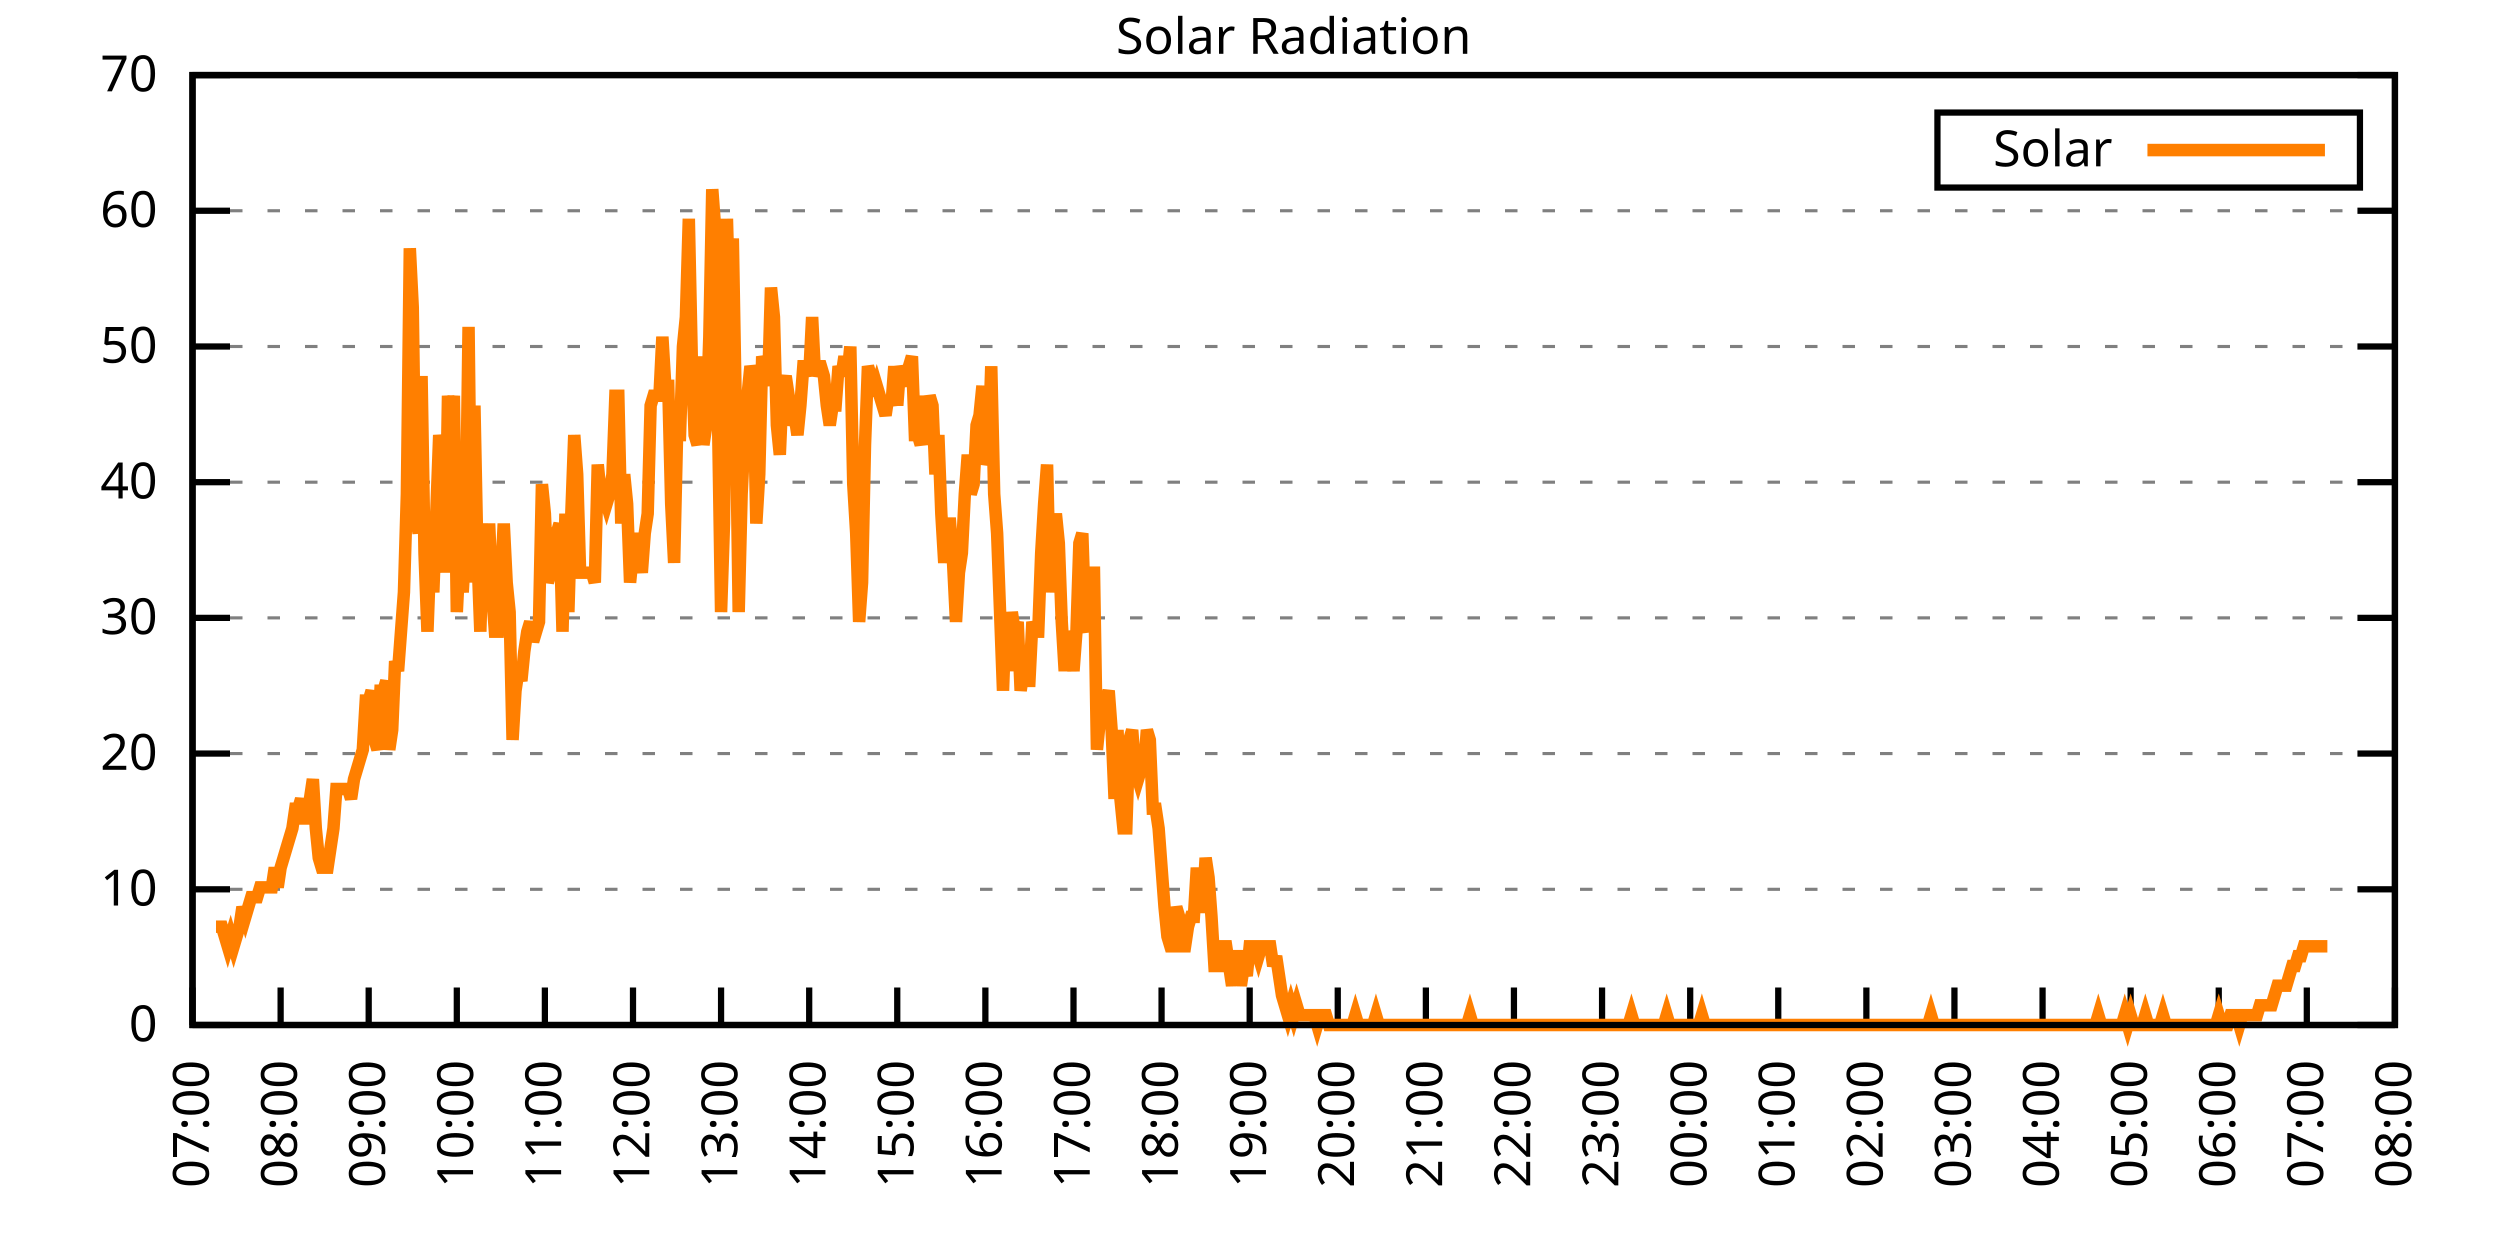
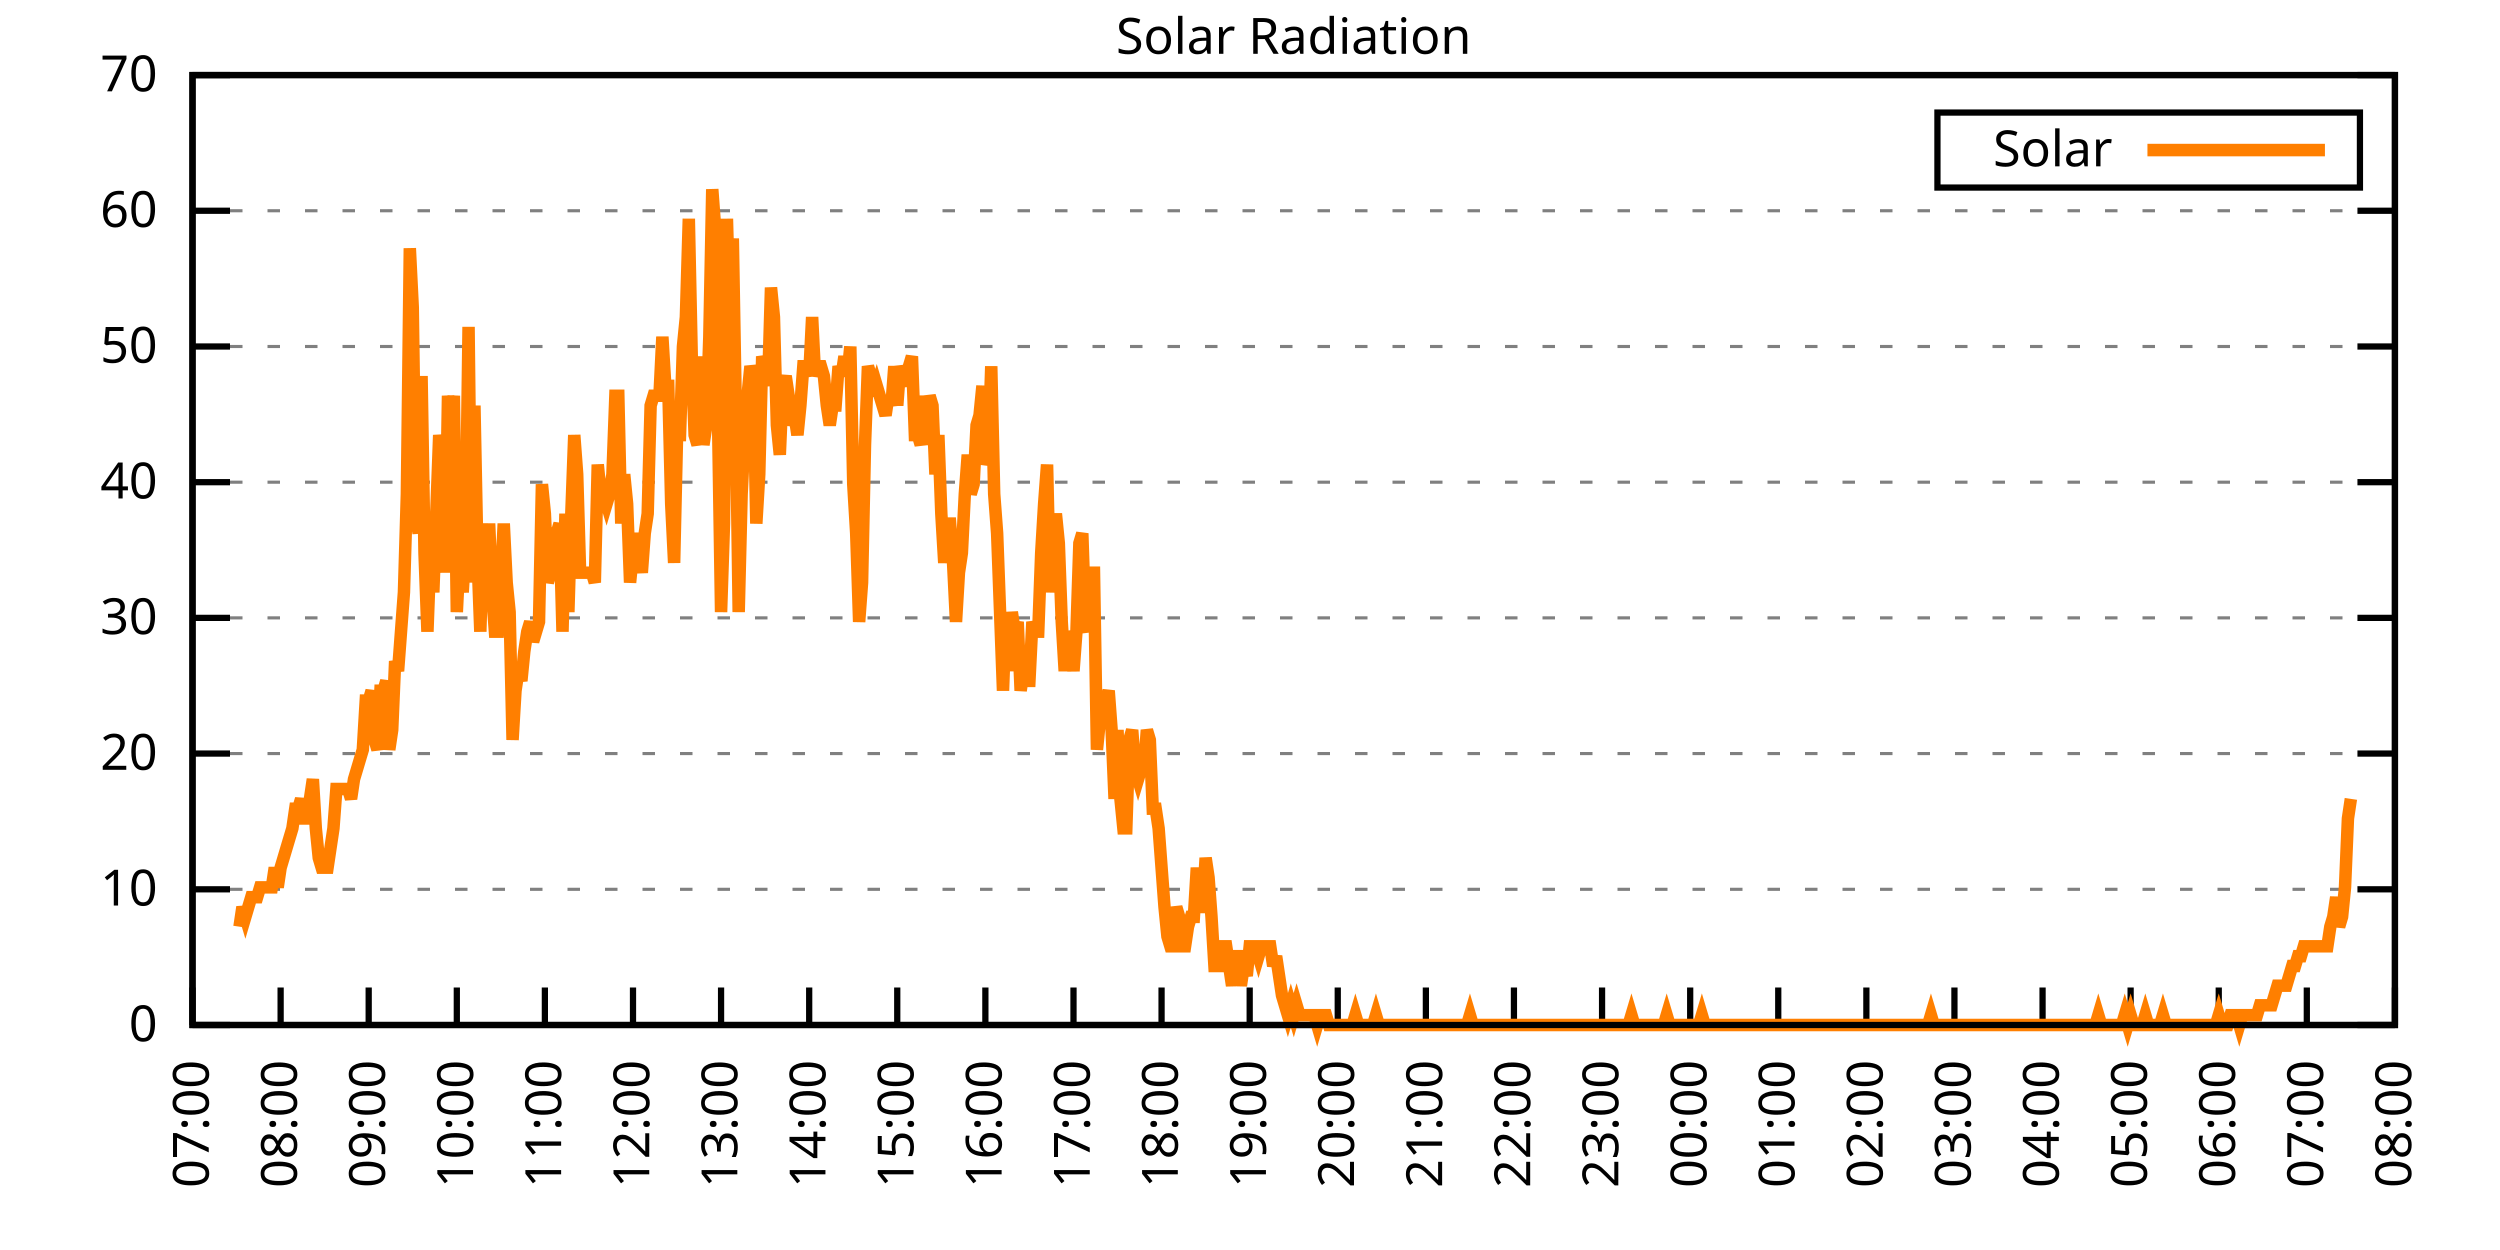
<svg xmlns="http://www.w3.org/2000/svg" xmlns:xlink="http://www.w3.org/1999/xlink" width="400" height="200" viewBox="0 0 400 200">
  <g id="gnuplot_canvas">
    <rect x="0" y="0" width="400" height="200" fill="none" />
    <defs>
      <circle id="gpDot" r="0.5" stroke-width="0.5" stroke="currentColor" />
      <path id="gpPt0" stroke-width="0.333" stroke="currentColor" d="M-1,0 h2 M0,-1 v2" />
      <path id="gpPt1" stroke-width="0.333" stroke="currentColor" d="M-1,-1 L1,1 M1,-1 L-1,1" />
      <path id="gpPt2" stroke-width="0.333" stroke="currentColor" d="M-1,0 L1,0 M0,-1 L0,1 M-1,-1 L1,1 M-1,1 L1,-1" />
      <rect id="gpPt3" stroke-width="0.333" stroke="currentColor" x="-1" y="-1" width="2" height="2" />
      <rect id="gpPt4" stroke-width="0.333" stroke="currentColor" fill="currentColor" x="-1" y="-1" width="2" height="2" />
      <circle id="gpPt5" stroke-width="0.333" stroke="currentColor" cx="0" cy="0" r="1" />
      <use xlink:href="#gpPt5" id="gpPt6" fill="currentColor" stroke="none" />
      <path id="gpPt7" stroke-width="0.333" stroke="currentColor" d="M0,-1.33 L-1.33,0.67 L1.33,0.67 z" />
      <use xlink:href="#gpPt7" id="gpPt8" fill="currentColor" stroke="none" />
      <use xlink:href="#gpPt7" id="gpPt9" stroke="currentColor" transform="rotate(180)" />
      <use xlink:href="#gpPt9" id="gpPt10" fill="currentColor" stroke="none" />
      <use xlink:href="#gpPt3" id="gpPt11" stroke="currentColor" transform="rotate(45)" />
      <use xlink:href="#gpPt11" id="gpPt12" fill="currentColor" stroke="none" />
      <path id="gpPt13" stroke-width="0.333" stroke="currentColor" d="M0,1.330 L1.265,0.411 L0.782,-1.067 L-0.782,-1.076 L-1.265,0.411 z" />
      <use xlink:href="#gpPt13" id="gpPt14" fill="currentColor" stroke="none" />
      <filter id="textbox" filterUnits="objectBoundingBox" x="0" y="0" height="1" width="1">
        <feFlood flood-color="white" flood-opacity="1" result="bgnd" />
        <feComposite in="SourceGraphic" in2="bgnd" operator="atop" />
      </filter>
      <filter id="greybox" filterUnits="objectBoundingBox" x="0" y="0" height="1" width="1">
        <feFlood flood-color="lightgrey" flood-opacity="1" result="grey" />
        <feComposite in="SourceGraphic" in2="grey" operator="atop" />
      </filter>
    </defs>
    <g fill="none" color="white" stroke="currentColor" stroke-width="1.00" stroke-linecap="butt" stroke-linejoin="miter">
</g>
    <g fill="none" color="black" stroke="currentColor" stroke-width="1.00" stroke-linecap="butt" stroke-linejoin="miter">
      <g stroke="none" shape-rendering="crispEdges">
        <polygon fill="rgb(255, 255, 255)" points="30.80,164.00 383.18,164.00 383.18,12.02 30.80,12.02 " />
      </g>
    </g>
    <g fill="none" color="black" stroke="currentColor" stroke-width="1.00" stroke-linecap="butt" stroke-linejoin="miter">
</g>
    <g fill="none" color="black" stroke="black" stroke-width="0.50" stroke-linecap="butt" stroke-linejoin="miter">
</g>
    <g fill="none" color="gray" stroke="currentColor" stroke-width="0.50" stroke-linecap="butt" stroke-linejoin="miter">
      <path stroke="gray" stroke-dasharray="2,4" class="gridline" d="M30.80,164.00 L383.19,164.00  " />
    </g>
    <g fill="none" color="gray" stroke="gray" stroke-width="1.00" stroke-linecap="butt" stroke-linejoin="miter">
</g>
    <g fill="none" color="black" stroke="currentColor" stroke-width="1.00" stroke-linecap="butt" stroke-linejoin="miter">
      <path stroke="black" d="M30.80,164.00 L36.80,164.00 M383.19,164.00 L377.19,164.00  " />
      <g transform="translate(25.20,166.60)" stroke="none" fill="black" font-family="Sans" font-size="8.00" text-anchor="end">
        <text>
          <tspan font-family="Sans"> 0</tspan>
        </text>
      </g>
    </g>
    <g fill="none" color="black" stroke="currentColor" stroke-width="1.00" stroke-linecap="butt" stroke-linejoin="miter">
</g>
    <g fill="none" color="black" stroke="black" stroke-width="0.50" stroke-linecap="butt" stroke-linejoin="miter">
</g>
    <g fill="none" color="gray" stroke="currentColor" stroke-width="0.50" stroke-linecap="butt" stroke-linejoin="miter">
      <path stroke="gray" stroke-dasharray="2,4" class="gridline" d="M30.80,142.29 L383.19,142.29  " />
    </g>
    <g fill="none" color="gray" stroke="gray" stroke-width="1.00" stroke-linecap="butt" stroke-linejoin="miter">
</g>
    <g fill="none" color="black" stroke="currentColor" stroke-width="1.00" stroke-linecap="butt" stroke-linejoin="miter">
      <path stroke="black" d="M30.80,142.29 L36.80,142.29 M383.19,142.29 L377.19,142.29  " />
      <g transform="translate(25.20,144.89)" stroke="none" fill="black" font-family="Sans" font-size="8.00" text-anchor="end">
        <text>
          <tspan font-family="Sans"> 10</tspan>
        </text>
      </g>
    </g>
    <g fill="none" color="black" stroke="currentColor" stroke-width="1.00" stroke-linecap="butt" stroke-linejoin="miter">
</g>
    <g fill="none" color="black" stroke="black" stroke-width="0.50" stroke-linecap="butt" stroke-linejoin="miter">
</g>
    <g fill="none" color="gray" stroke="currentColor" stroke-width="0.50" stroke-linecap="butt" stroke-linejoin="miter">
      <path stroke="gray" stroke-dasharray="2,4" class="gridline" d="M30.80,120.57 L383.19,120.57  " />
    </g>
    <g fill="none" color="gray" stroke="gray" stroke-width="1.00" stroke-linecap="butt" stroke-linejoin="miter">
</g>
    <g fill="none" color="black" stroke="currentColor" stroke-width="1.00" stroke-linecap="butt" stroke-linejoin="miter">
      <path stroke="black" d="M30.80,120.57 L36.80,120.57 M383.19,120.57 L377.19,120.57  " />
      <g transform="translate(25.20,123.17)" stroke="none" fill="black" font-family="Sans" font-size="8.00" text-anchor="end">
        <text>
          <tspan font-family="Sans"> 20</tspan>
        </text>
      </g>
    </g>
    <g fill="none" color="black" stroke="currentColor" stroke-width="1.00" stroke-linecap="butt" stroke-linejoin="miter">
</g>
    <g fill="none" color="black" stroke="black" stroke-width="0.50" stroke-linecap="butt" stroke-linejoin="miter">
</g>
    <g fill="none" color="gray" stroke="currentColor" stroke-width="0.50" stroke-linecap="butt" stroke-linejoin="miter">
      <path stroke="gray" stroke-dasharray="2,4" class="gridline" d="M30.80,98.86 L383.19,98.86  " />
    </g>
    <g fill="none" color="gray" stroke="gray" stroke-width="1.00" stroke-linecap="butt" stroke-linejoin="miter">
</g>
    <g fill="none" color="black" stroke="currentColor" stroke-width="1.00" stroke-linecap="butt" stroke-linejoin="miter">
      <path stroke="black" d="M30.80,98.86 L36.80,98.86 M383.19,98.86 L377.19,98.86  " />
      <g transform="translate(25.20,101.46)" stroke="none" fill="black" font-family="Sans" font-size="8.00" text-anchor="end">
        <text>
          <tspan font-family="Sans"> 30</tspan>
        </text>
      </g>
    </g>
    <g fill="none" color="black" stroke="currentColor" stroke-width="1.00" stroke-linecap="butt" stroke-linejoin="miter">
</g>
    <g fill="none" color="black" stroke="black" stroke-width="0.50" stroke-linecap="butt" stroke-linejoin="miter">
</g>
    <g fill="none" color="gray" stroke="currentColor" stroke-width="0.50" stroke-linecap="butt" stroke-linejoin="miter">
      <path stroke="gray" stroke-dasharray="2,4" class="gridline" d="M30.80,77.15 L383.19,77.15  " />
    </g>
    <g fill="none" color="gray" stroke="gray" stroke-width="1.00" stroke-linecap="butt" stroke-linejoin="miter">
</g>
    <g fill="none" color="black" stroke="currentColor" stroke-width="1.00" stroke-linecap="butt" stroke-linejoin="miter">
      <path stroke="black" d="M30.80,77.15 L36.80,77.15 M383.19,77.15 L377.19,77.15  " />
      <g transform="translate(25.20,79.75)" stroke="none" fill="black" font-family="Sans" font-size="8.00" text-anchor="end">
        <text>
          <tspan font-family="Sans"> 40</tspan>
        </text>
      </g>
    </g>
    <g fill="none" color="black" stroke="currentColor" stroke-width="1.00" stroke-linecap="butt" stroke-linejoin="miter">
</g>
    <g fill="none" color="black" stroke="black" stroke-width="0.50" stroke-linecap="butt" stroke-linejoin="miter">
</g>
    <g fill="none" color="gray" stroke="currentColor" stroke-width="0.50" stroke-linecap="butt" stroke-linejoin="miter">
      <path stroke="gray" stroke-dasharray="2,4" class="gridline" d="M30.80,55.44 L383.19,55.44  " />
    </g>
    <g fill="none" color="gray" stroke="gray" stroke-width="1.00" stroke-linecap="butt" stroke-linejoin="miter">
</g>
    <g fill="none" color="black" stroke="currentColor" stroke-width="1.00" stroke-linecap="butt" stroke-linejoin="miter">
      <path stroke="black" d="M30.80,55.44 L36.80,55.44 M383.19,55.44 L377.19,55.44  " />
      <g transform="translate(25.20,58.04)" stroke="none" fill="black" font-family="Sans" font-size="8.00" text-anchor="end">
        <text>
          <tspan font-family="Sans"> 50</tspan>
        </text>
      </g>
    </g>
    <g fill="none" color="black" stroke="currentColor" stroke-width="1.00" stroke-linecap="butt" stroke-linejoin="miter">
</g>
    <g fill="none" color="black" stroke="black" stroke-width="0.50" stroke-linecap="butt" stroke-linejoin="miter">
</g>
    <g fill="none" color="gray" stroke="currentColor" stroke-width="0.50" stroke-linecap="butt" stroke-linejoin="miter">
      <path stroke="gray" stroke-dasharray="2,4" class="gridline" d="M30.80,33.72 L383.19,33.72  " />
    </g>
    <g fill="none" color="gray" stroke="gray" stroke-width="1.00" stroke-linecap="butt" stroke-linejoin="miter">
</g>
    <g fill="none" color="black" stroke="currentColor" stroke-width="1.00" stroke-linecap="butt" stroke-linejoin="miter">
      <path stroke="black" d="M30.80,33.72 L36.80,33.72 M383.19,33.72 L377.19,33.72  " />
      <g transform="translate(25.20,36.32)" stroke="none" fill="black" font-family="Sans" font-size="8.00" text-anchor="end">
        <text>
          <tspan font-family="Sans"> 60</tspan>
        </text>
      </g>
    </g>
    <g fill="none" color="black" stroke="currentColor" stroke-width="1.00" stroke-linecap="butt" stroke-linejoin="miter">
</g>
    <g fill="none" color="black" stroke="black" stroke-width="0.50" stroke-linecap="butt" stroke-linejoin="miter">
</g>
    <g fill="none" color="gray" stroke="currentColor" stroke-width="0.50" stroke-linecap="butt" stroke-linejoin="miter">
      <path stroke="gray" stroke-dasharray="2,4" class="gridline" d="M30.80,12.01 L383.19,12.01  " />
    </g>
    <g fill="none" color="gray" stroke="gray" stroke-width="1.00" stroke-linecap="butt" stroke-linejoin="miter">
</g>
    <g fill="none" color="black" stroke="currentColor" stroke-width="1.00" stroke-linecap="butt" stroke-linejoin="miter">
      <path stroke="black" d="M30.80,12.01 L36.80,12.01 M383.19,12.01 L377.19,12.01  " />
      <g transform="translate(25.20,14.61)" stroke="none" fill="black" font-family="Sans" font-size="8.00" text-anchor="end">
        <text>
          <tspan font-family="Sans"> 70</tspan>
        </text>
      </g>
    </g>
    <g fill="none" color="black" stroke="currentColor" stroke-width="1.00" stroke-linecap="butt" stroke-linejoin="miter">
      <path stroke="black" d="M30.80,164.00 L30.80,158.00  " />
      <g transform="translate(33.40,169.60) rotate(270.00)" stroke="none" fill="black" font-family="Sans" font-size="8.00" text-anchor="end">
        <text>
          <tspan font-family="Sans">07:00</tspan>
        </text>
      </g>
    </g>
    <g fill="none" color="black" stroke="currentColor" stroke-width="1.00" stroke-linecap="butt" stroke-linejoin="miter">
      <path stroke="black" d="M44.90,164.00 L44.90,158.00  " />
      <g transform="translate(47.50,169.60) rotate(270.00)" stroke="none" fill="black" font-family="Sans" font-size="8.00" text-anchor="end">
        <text>
          <tspan font-family="Sans">08:00</tspan>
        </text>
      </g>
    </g>
    <g fill="none" color="black" stroke="currentColor" stroke-width="1.00" stroke-linecap="butt" stroke-linejoin="miter">
      <path stroke="black" d="M58.99,164.00 L58.99,158.00  " />
      <g transform="translate(61.59,169.60) rotate(270.00)" stroke="none" fill="black" font-family="Sans" font-size="8.00" text-anchor="end">
        <text>
          <tspan font-family="Sans">09:00</tspan>
        </text>
      </g>
    </g>
    <g fill="none" color="black" stroke="currentColor" stroke-width="1.00" stroke-linecap="butt" stroke-linejoin="miter">
      <path stroke="black" d="M73.09,164.00 L73.09,158.00  " />
      <g transform="translate(75.69,169.60) rotate(270.00)" stroke="none" fill="black" font-family="Sans" font-size="8.00" text-anchor="end">
        <text>
          <tspan font-family="Sans">10:00</tspan>
        </text>
      </g>
    </g>
    <g fill="none" color="black" stroke="currentColor" stroke-width="1.00" stroke-linecap="butt" stroke-linejoin="miter">
      <path stroke="black" d="M87.18,164.00 L87.18,158.00  " />
      <g transform="translate(89.78,169.60) rotate(270.00)" stroke="none" fill="black" font-family="Sans" font-size="8.00" text-anchor="end">
        <text>
          <tspan font-family="Sans">11:00</tspan>
        </text>
      </g>
    </g>
    <g fill="none" color="black" stroke="currentColor" stroke-width="1.00" stroke-linecap="butt" stroke-linejoin="miter">
      <path stroke="black" d="M101.28,164.00 L101.28,158.00  " />
      <g transform="translate(103.88,169.60) rotate(270.00)" stroke="none" fill="black" font-family="Sans" font-size="8.00" text-anchor="end">
        <text>
          <tspan font-family="Sans">12:00</tspan>
        </text>
      </g>
    </g>
    <g fill="none" color="black" stroke="currentColor" stroke-width="1.00" stroke-linecap="butt" stroke-linejoin="miter">
      <path stroke="black" d="M115.37,164.00 L115.37,158.00  " />
      <g transform="translate(117.97,169.60) rotate(270.00)" stroke="none" fill="black" font-family="Sans" font-size="8.00" text-anchor="end">
        <text>
          <tspan font-family="Sans">13:00</tspan>
        </text>
      </g>
    </g>
    <g fill="none" color="black" stroke="currentColor" stroke-width="1.00" stroke-linecap="butt" stroke-linejoin="miter">
      <path stroke="black" d="M129.47,164.00 L129.47,158.00  " />
      <g transform="translate(132.07,169.60) rotate(270.00)" stroke="none" fill="black" font-family="Sans" font-size="8.00" text-anchor="end">
        <text>
          <tspan font-family="Sans">14:00</tspan>
        </text>
      </g>
    </g>
    <g fill="none" color="black" stroke="currentColor" stroke-width="1.00" stroke-linecap="butt" stroke-linejoin="miter">
      <path stroke="black" d="M143.56,164.00 L143.56,158.00  " />
      <g transform="translate(146.16,169.60) rotate(270.00)" stroke="none" fill="black" font-family="Sans" font-size="8.00" text-anchor="end">
        <text>
          <tspan font-family="Sans">15:00</tspan>
        </text>
      </g>
    </g>
    <g fill="none" color="black" stroke="currentColor" stroke-width="1.00" stroke-linecap="butt" stroke-linejoin="miter">
      <path stroke="black" d="M157.66,164.00 L157.66,158.00  " />
      <g transform="translate(160.26,169.60) rotate(270.00)" stroke="none" fill="black" font-family="Sans" font-size="8.00" text-anchor="end">
        <text>
          <tspan font-family="Sans">16:00</tspan>
        </text>
      </g>
    </g>
    <g fill="none" color="black" stroke="currentColor" stroke-width="1.00" stroke-linecap="butt" stroke-linejoin="miter">
      <path stroke="black" d="M171.76,164.00 L171.76,158.00  " />
      <g transform="translate(174.36,169.60) rotate(270.00)" stroke="none" fill="black" font-family="Sans" font-size="8.00" text-anchor="end">
        <text>
          <tspan font-family="Sans">17:00</tspan>
        </text>
      </g>
    </g>
    <g fill="none" color="black" stroke="currentColor" stroke-width="1.00" stroke-linecap="butt" stroke-linejoin="miter">
      <path stroke="black" d="M185.85,164.00 L185.85,158.00  " />
      <g transform="translate(188.45,169.60) rotate(270.00)" stroke="none" fill="black" font-family="Sans" font-size="8.00" text-anchor="end">
        <text>
          <tspan font-family="Sans">18:00</tspan>
        </text>
      </g>
    </g>
    <g fill="none" color="black" stroke="currentColor" stroke-width="1.00" stroke-linecap="butt" stroke-linejoin="miter">
      <path stroke="black" d="M199.95,164.00 L199.95,158.00  " />
      <g transform="translate(202.55,169.60) rotate(270.00)" stroke="none" fill="black" font-family="Sans" font-size="8.00" text-anchor="end">
        <text>
          <tspan font-family="Sans">19:00</tspan>
        </text>
      </g>
    </g>
    <g fill="none" color="black" stroke="currentColor" stroke-width="1.00" stroke-linecap="butt" stroke-linejoin="miter">
      <path stroke="black" d="M214.04,164.00 L214.04,158.00  " />
      <g transform="translate(216.64,169.60) rotate(270.00)" stroke="none" fill="black" font-family="Sans" font-size="8.00" text-anchor="end">
        <text>
          <tspan font-family="Sans">20:00</tspan>
        </text>
      </g>
    </g>
    <g fill="none" color="black" stroke="currentColor" stroke-width="1.00" stroke-linecap="butt" stroke-linejoin="miter">
      <path stroke="black" d="M228.14,164.00 L228.14,158.00  " />
      <g transform="translate(230.74,169.60) rotate(270.00)" stroke="none" fill="black" font-family="Sans" font-size="8.00" text-anchor="end">
        <text>
          <tspan font-family="Sans">21:00</tspan>
        </text>
      </g>
    </g>
    <g fill="none" color="black" stroke="currentColor" stroke-width="1.00" stroke-linecap="butt" stroke-linejoin="miter">
      <path stroke="black" d="M242.23,164.00 L242.23,158.00  " />
      <g transform="translate(244.83,169.60) rotate(270.00)" stroke="none" fill="black" font-family="Sans" font-size="8.00" text-anchor="end">
        <text>
          <tspan font-family="Sans">22:00</tspan>
        </text>
      </g>
    </g>
    <g fill="none" color="black" stroke="currentColor" stroke-width="1.00" stroke-linecap="butt" stroke-linejoin="miter">
      <path stroke="black" d="M256.33,164.00 L256.33,158.00  " />
      <g transform="translate(258.93,169.60) rotate(270.00)" stroke="none" fill="black" font-family="Sans" font-size="8.00" text-anchor="end">
        <text>
          <tspan font-family="Sans">23:00</tspan>
        </text>
      </g>
    </g>
    <g fill="none" color="black" stroke="currentColor" stroke-width="1.00" stroke-linecap="butt" stroke-linejoin="miter">
      <path stroke="black" d="M270.43,164.00 L270.43,158.00  " />
      <g transform="translate(273.03,169.60) rotate(270.00)" stroke="none" fill="black" font-family="Sans" font-size="8.00" text-anchor="end">
        <text>
          <tspan font-family="Sans">00:00</tspan>
        </text>
      </g>
    </g>
    <g fill="none" color="black" stroke="currentColor" stroke-width="1.00" stroke-linecap="butt" stroke-linejoin="miter">
      <path stroke="black" d="M284.52,164.00 L284.52,158.00  " />
      <g transform="translate(287.12,169.60) rotate(270.00)" stroke="none" fill="black" font-family="Sans" font-size="8.00" text-anchor="end">
        <text>
          <tspan font-family="Sans">01:00</tspan>
        </text>
      </g>
    </g>
    <g fill="none" color="black" stroke="currentColor" stroke-width="1.00" stroke-linecap="butt" stroke-linejoin="miter">
      <path stroke="black" d="M298.62,164.00 L298.62,158.00  " />
      <g transform="translate(301.22,169.60) rotate(270.00)" stroke="none" fill="black" font-family="Sans" font-size="8.00" text-anchor="end">
        <text>
          <tspan font-family="Sans">02:00</tspan>
        </text>
      </g>
    </g>
    <g fill="none" color="black" stroke="currentColor" stroke-width="1.00" stroke-linecap="butt" stroke-linejoin="miter">
      <path stroke="black" d="M312.71,164.00 L312.71,158.00  " />
      <g transform="translate(315.31,169.60) rotate(270.00)" stroke="none" fill="black" font-family="Sans" font-size="8.00" text-anchor="end">
        <text>
          <tspan font-family="Sans">03:00</tspan>
        </text>
      </g>
    </g>
    <g fill="none" color="black" stroke="currentColor" stroke-width="1.00" stroke-linecap="butt" stroke-linejoin="miter">
      <path stroke="black" d="M326.81,164.00 L326.81,158.00  " />
      <g transform="translate(329.41,169.60) rotate(270.00)" stroke="none" fill="black" font-family="Sans" font-size="8.00" text-anchor="end">
        <text>
          <tspan font-family="Sans">04:00</tspan>
        </text>
      </g>
    </g>
    <g fill="none" color="black" stroke="currentColor" stroke-width="1.00" stroke-linecap="butt" stroke-linejoin="miter">
      <path stroke="black" d="M340.90,164.00 L340.90,158.00  " />
      <g transform="translate(343.50,169.60) rotate(270.00)" stroke="none" fill="black" font-family="Sans" font-size="8.00" text-anchor="end">
        <text>
          <tspan font-family="Sans">05:00</tspan>
        </text>
      </g>
    </g>
    <g fill="none" color="black" stroke="currentColor" stroke-width="1.00" stroke-linecap="butt" stroke-linejoin="miter">
      <path stroke="black" d="M355.00,164.00 L355.00,158.00  " />
      <g transform="translate(357.60,169.60) rotate(270.00)" stroke="none" fill="black" font-family="Sans" font-size="8.00" text-anchor="end">
        <text>
          <tspan font-family="Sans">06:00</tspan>
        </text>
      </g>
    </g>
    <g fill="none" color="black" stroke="currentColor" stroke-width="1.00" stroke-linecap="butt" stroke-linejoin="miter">
      <path stroke="black" d="M369.09,164.00 L369.09,158.00  " />
      <g transform="translate(371.69,169.60) rotate(270.00)" stroke="none" fill="black" font-family="Sans" font-size="8.00" text-anchor="end">
        <text>
          <tspan font-family="Sans">07:00</tspan>
        </text>
      </g>
    </g>
    <g fill="none" color="black" stroke="currentColor" stroke-width="1.00" stroke-linecap="butt" stroke-linejoin="miter">
      <path stroke="black" d="M383.19,164.00 L383.19,158.00  " />
      <g transform="translate(385.79,169.60) rotate(270.00)" stroke="none" fill="black" font-family="Sans" font-size="8.00" text-anchor="end">
        <text>
          <tspan font-family="Sans">08:00</tspan>
        </text>
      </g>
    </g>
    <g fill="none" color="black" stroke="currentColor" stroke-width="1.00" stroke-linecap="butt" stroke-linejoin="miter">
</g>
    <g fill="none" color="black" stroke="currentColor" stroke-width="1.00" stroke-linecap="butt" stroke-linejoin="miter">
      <path stroke="black" d="M30.80,12.01 L30.80,164.00 L383.19,164.00 L383.19,12.01 L30.80,12.01 Z  " />
    </g>
    <g fill="none" color="black" stroke="currentColor" stroke-width="1.00" stroke-linecap="butt" stroke-linejoin="miter">
</g>
    <g fill="none" color="black" stroke="currentColor" stroke-width="1.00" stroke-linecap="butt" stroke-linejoin="miter">
      <path stroke="black" d="M309.99,30.01 L309.99,18.01 L377.59,18.01 L377.59,30.01 L309.99,30.01 Z  " />
    </g>
    <g id="Solar_Radiation_plot_1">
      <g fill="none" color="white" stroke="black" stroke-width="2.00" stroke-linecap="butt" stroke-linejoin="miter">
</g>
      <g fill="none" color="black" stroke="currentColor" stroke-width="2.00" stroke-linecap="butt" stroke-linejoin="miter">
        <g transform="translate(337.99,26.61)" stroke="none" fill="black" font-family="Sans" font-size="8.00" text-anchor="end">
          <text>
            <tspan font-family="Sans">Solar</tspan>
          </text>
        </g>
      </g>
      <g fill="none" color="black" stroke="currentColor" stroke-width="2.00" stroke-linecap="butt" stroke-linejoin="miter">
-         <path stroke="rgb(255, 127,   0)" d="M343.59,24.01 L371.99,24.01 M34.56,148.27 L35.03,148.27 L35.50,148.27 L35.97,149.84 L36.44,151.41 L36.91,149.84   L37.38,151.41 L37.85,149.84 L38.32,148.27 L38.79,145.12 L39.26,146.70 L39.73,145.12 L40.20,143.55 L40.67,143.55   L41.14,143.55 L41.61,141.98 L42.08,141.98 L42.55,141.98 L43.02,141.98 L43.49,141.98 L43.96,138.83 L44.43,141.98   L44.90,138.83 L45.37,137.26 L45.84,135.68 L46.31,134.11 L46.78,132.54 L47.24,129.39 L47.71,129.39 L48.18,127.82   L48.65,130.96 L49.12,130.96 L49.59,127.82 L50.06,124.67 L50.53,132.54 L51.00,137.26 L51.47,138.83 L51.94,138.83   L52.41,138.83 L52.88,135.68 L53.35,132.54 L53.82,126.24 L54.29,126.24 L54.76,126.24 L55.23,126.24 L55.70,126.24   L56.17,127.82 L56.64,124.67 L57.11,123.10 L57.58,121.52 L58.05,119.95 L58.52,112.09 L58.99,112.09 L59.46,110.51   L59.93,118.38 L60.40,119.95 L60.87,110.51 L61.34,110.51 L61.81,108.94 L62.28,119.95 L62.75,116.80 L63.22,105.79   L63.69,107.37 L64.16,101.07 L64.63,94.78 L65.10,79.05 L65.57,39.72 L66.04,49.16 L66.51,82.19 L66.98,85.34   L67.45,60.17 L67.92,88.49 L68.39,101.07 L68.86,88.49 L69.33,94.78 L69.80,82.19 L70.27,69.61 L70.74,72.76   L71.21,91.63 L71.68,63.32 L72.15,68.04 L72.62,63.32 L73.09,97.93 L73.56,88.49 L74.03,94.78 L74.50,86.91   L74.97,52.30 L75.44,93.21 L75.91,64.89 L76.38,88.49 L76.85,101.07 L77.32,85.34 L77.79,91.63 L78.26,83.77   L78.73,94.78 L79.19,101.07 L79.66,101.07 L80.13,93.21 L80.60,83.77 L81.07,93.21 L81.54,97.93 L82.01,118.38   L82.48,110.51 L82.95,107.37 L83.42,108.94 L83.89,104.22 L84.36,101.07 L84.83,99.50 L85.30,102.65 L85.77,101.07   L86.24,99.50 L86.71,77.48 L87.18,82.19 L87.65,93.21 L88.12,91.63 L88.59,85.34 L89.06,85.34 L89.53,83.77   L90.00,101.07 L90.47,82.19 L90.94,97.93 L91.41,82.19 L91.88,69.61 L92.35,75.90 L92.82,91.63 L93.29,91.63   L93.76,91.63 L94.23,91.63 L94.70,91.63 L95.17,93.21 L95.64,74.33 L96.11,79.05 L96.58,79.05 L97.05,80.62   L97.52,79.05 L97.99,75.90 L98.46,63.32 L98.93,63.32 L99.40,83.77 L99.87,75.90 L100.34,80.62 L100.81,93.21   L101.28,88.49 L101.75,85.34 L102.22,88.49 L102.69,91.63 L103.16,85.34 L103.63,82.19 L104.10,64.89 L104.57,63.32   L105.04,63.32 L105.51,63.32 L105.98,53.88 L106.45,61.74 L106.92,61.74 L107.39,80.62 L107.86,90.06 L108.33,69.61   L108.80,69.61 L109.27,55.45 L109.74,50.73 L110.21,35.00 L110.68,57.02 L111.14,69.61 L111.61,71.18 L112.08,57.02   L112.55,71.18 L113.02,68.04 L113.49,53.88 L113.96,30.28 L114.43,36.57 L114.90,68.04 L115.37,97.93 L115.84,83.77   L116.31,35.00 L116.78,52.30 L117.25,38.15 L117.72,64.89 L118.19,97.93 L118.66,79.05 L119.13,69.61 L119.60,63.32   L120.07,58.60 L120.54,60.17 L121.01,83.77 L121.48,75.90 L121.95,57.02 L122.42,58.60 L122.89,61.74 L123.36,46.01   L123.83,50.73 L124.30,68.04 L124.77,72.76 L125.24,61.74 L125.71,60.17 L126.18,63.32 L126.65,68.04 L127.12,66.46   L127.59,69.61 L128.06,64.89 L128.53,58.60 L129.00,58.60 L129.47,60.17 L129.94,50.73 L130.41,60.17 L130.88,58.60   L131.35,58.60 L131.82,60.17 L132.29,64.89 L132.76,68.04 L133.23,64.89 L133.70,64.89 L134.17,58.60 L134.64,60.17   L135.11,57.02 L135.58,60.17 L136.05,55.45 L136.52,77.48 L136.99,85.34 L137.46,99.50 L137.93,93.21 L138.40,71.18   L138.87,58.60 L139.34,60.17 L139.81,63.32 L140.28,61.74 L140.75,63.32 L141.22,64.89 L141.69,66.46 L142.16,63.32   L142.63,64.89 L143.09,58.60 L143.56,64.89 L144.03,58.60 L144.50,60.17 L144.97,61.74 L145.44,58.60 L145.91,57.02   L146.38,69.61 L146.85,69.61 L147.32,71.18 L147.79,63.32 L148.26,71.18 L148.73,63.32 L149.20,64.89 L149.67,75.90   L150.14,69.61 L150.61,82.19 L151.08,90.06 L151.55,83.77 L152.02,83.77 L152.49,90.06 L152.96,99.50 L153.43,91.63   L153.90,88.49 L154.37,79.05 L154.84,72.76 L155.31,79.05 L155.78,77.48 L156.25,68.04 L156.72,66.46 L157.19,61.74   L157.66,74.33 L158.13,72.76 L158.60,58.60 L159.07,79.05 L159.54,85.34 L160.01,97.93 L160.48,110.51 L160.95,97.93   L161.42,107.37 L161.89,97.93 L162.36,101.07 L162.83,99.50 L163.30,110.51 L163.77,107.37 L164.24,108.94 L164.71,108.94   L165.18,99.50 L165.65,101.07 L166.12,101.07 L166.59,88.49 L167.06,80.62 L167.53,74.33 L168.00,94.78 L168.47,86.91   L168.94,82.19 L169.41,86.91 L169.88,99.50 L170.35,107.37 L170.82,101.07 L171.29,102.65 L171.76,107.37 L172.23,101.07   L172.70,86.91 L173.17,85.34 L173.64,99.50 L174.11,101.07 L174.58,91.63 L175.04,91.63 L175.51,119.95 L175.98,115.23   L176.45,113.66 L176.92,112.09 L177.39,110.51 L177.86,116.80 L178.33,127.82 L178.80,116.80 L179.27,127.82 L179.74,132.54   L180.21,132.54 L180.68,118.38 L181.15,116.80 L181.62,123.10 L182.09,124.67 L182.56,123.10 L183.03,123.10 L183.50,116.80   L183.97,118.38 L184.44,129.39 L184.91,129.39 L185.38,132.54 L185.85,138.83 L186.32,145.12 L186.79,149.84 L187.26,151.41   L187.73,151.41 L188.20,145.12 L188.67,146.70 L189.14,151.41 L189.61,151.41 L190.08,148.27 L190.55,146.70 L191.02,146.70   L191.49,138.83 L191.96,145.12 L192.43,145.12 L192.90,137.26 L193.37,140.40 L193.84,146.70 L194.31,154.56 L194.78,154.56   L195.25,154.56 L195.72,151.41 L196.19,151.41 L196.66,154.56 L197.13,157.71 L197.60,152.99 L198.07,152.99 L198.54,157.71   L199.01,154.56 L199.48,156.13 L199.95,151.41 L200.42,151.41 L200.89,151.41 L201.36,152.99 L201.83,151.41 L202.30,151.41   L202.77,151.41 L203.24,151.41 L203.71,154.56 L204.18,152.99 L204.65,156.13 L205.12,159.28 L205.59,160.85 L206.06,162.43   L206.53,160.85 L207.00,162.43 L207.46,160.85 L207.93,162.43 L208.40,162.43 L208.87,162.43 L209.34,162.43 L209.81,162.43   L210.28,162.43 L210.75,164.00 L211.22,162.43 L211.69,162.43 L212.16,162.43 L212.63,164.00 L213.10,164.00 L213.57,164.00   L214.04,164.00 L214.51,164.00 L214.98,164.00 L215.45,164.00 L215.92,164.00 L216.39,164.00 L216.86,162.43 L217.33,164.00   L217.80,164.00 L218.27,164.00 L218.74,164.00 L219.21,164.00 L219.68,164.00 L220.15,162.43 L220.62,164.00 L221.09,164.00   L221.56,164.00 L222.03,164.00 L222.50,164.00 L222.97,164.00 L223.44,164.00 L223.91,164.00 L224.38,164.00 L224.85,164.00   L225.32,164.00 L225.79,164.00 L226.26,164.00 L226.73,164.00 L227.20,164.00 L227.67,164.00 L228.14,164.00 L228.61,164.00   L229.08,164.00 L229.55,164.00 L230.02,164.00 L230.49,164.00 L230.96,164.00 L231.43,164.00 L231.90,164.00 L232.37,164.00   L232.84,164.00 L233.31,164.00 L233.78,164.00 L234.25,164.00 L234.72,164.00 L235.19,162.43 L235.66,164.00 L236.13,164.00   L236.60,164.00 L237.07,164.00 L237.54,164.00 L238.01,164.00 L238.48,164.00 L238.95,164.00 L239.41,164.00 L239.88,164.00   L240.35,164.00 L240.82,164.00 L241.29,164.00 L241.76,164.00 L242.23,164.00 L242.70,164.00 L243.17,164.00 L243.64,164.00   L244.11,164.00 L244.58,164.00 L245.05,164.00 L245.52,164.00 L245.99,164.00 L246.46,164.00 L246.93,164.00 L247.40,164.00   L247.87,164.00 L248.34,164.00 L248.81,164.00 L249.28,164.00 L249.75,164.00 L250.22,164.00 L250.69,164.00 L251.16,164.00   L251.63,164.00 L252.10,164.00 L252.57,164.00 L253.04,164.00 L253.51,164.00 L253.98,164.00 L254.45,164.00 L254.92,164.00   L255.39,164.00 L255.86,164.00 L256.33,164.00 L256.80,164.00 L257.27,164.00 L257.74,164.00 L258.21,164.00 L258.68,164.00   L259.15,164.00 L259.62,164.00 L260.09,164.00 L260.56,164.00 L261.03,162.43 L261.50,164.00 L261.97,164.00 L262.44,164.00   L262.91,164.00 L263.38,164.00 L263.85,164.00 L264.32,164.00 L264.79,164.00 L265.26,164.00 L265.73,164.00 L266.20,164.00   L266.67,162.43 L267.14,164.00 L267.61,164.00 L268.08,164.00 L268.55,164.00 L269.02,164.00 L269.49,164.00 L269.96,164.00   L270.43,164.00 L270.90,164.00 L271.36,164.00 L271.83,164.00 L272.30,162.43 L272.77,164.00 L273.24,164.00 L273.71,164.00   L274.18,164.00 L274.65,164.00 L275.12,164.00 L275.59,164.00 L276.06,164.00 L276.53,164.00 L277.00,164.00 L277.47,164.00   L277.94,164.00 L278.41,164.00 L278.88,164.00 L279.35,164.00 L279.82,164.00 L280.29,164.00 L280.76,164.00 L281.23,164.00   L281.70,164.00 L282.17,164.00 L282.64,164.00 L283.11,164.00 L283.58,164.00 L284.05,164.00 L284.52,164.00 L284.99,164.00   L285.46,164.00 L285.93,164.00 L286.40,164.00 L286.87,164.00 L287.34,164.00 L287.81,164.00 L288.28,164.00 L288.75,164.00   L289.22,164.00 L289.69,164.00 L290.16,164.00 L290.63,164.00 L291.10,164.00 L291.57,164.00 L292.04,164.00 L292.51,164.00   L292.98,164.00 L293.45,164.00 L293.92,164.00 L294.39,164.00 L294.86,164.00 L295.33,164.00 L295.80,164.00 L296.27,164.00   L296.74,164.00 L297.21,164.00 L297.68,164.00 L298.15,164.00 L298.62,164.00 L299.09,164.00 L299.56,164.00 L300.03,164.00   L300.50,164.00 L300.97,164.00 L301.44,164.00 L301.91,164.00 L302.38,164.00 L302.85,164.00 L303.31,164.00 L303.78,164.00   L304.25,164.00 L304.72,164.00 L305.19,164.00 L305.66,164.00 L306.13,164.00 L306.60,164.00 L307.07,164.00 L307.54,164.00   L308.01,164.00 L308.48,164.00 L308.95,162.43 L309.42,164.00 L309.89,164.00 L310.36,164.00 L310.83,164.00 L311.30,164.00   L311.77,164.00 L312.24,164.00 L312.71,164.00 L313.18,164.00 L313.65,164.00 L314.12,164.00 L314.59,164.00 L315.06,164.00   L315.53,164.00 L316.00,164.00 L316.47,164.00 L316.94,164.00 L317.41,164.00 L317.88,164.00 L318.35,164.00 L318.82,164.00   L319.29,164.00 L319.76,164.00 L320.23,164.00 L320.70,164.00 L321.17,164.00 L321.64,164.00 L322.11,164.00 L322.58,164.00   L323.05,164.00 L323.52,164.00 L323.99,164.00 L324.46,164.00 L324.93,164.00 L325.40,164.00 L325.87,164.00 L326.34,164.00   L326.81,164.00 L327.28,164.00 L327.75,164.00 L328.22,164.00 L328.69,164.00 L329.16,164.00 L329.63,164.00 L330.10,164.00   L330.57,164.00 L331.04,164.00 L331.51,164.00 L331.98,164.00 L332.45,164.00 L332.92,164.00 L333.39,164.00 L333.86,164.00   L334.33,164.00 L334.80,164.00 L335.26,164.00 L335.73,162.43 L336.20,164.00 L336.67,164.00 L337.14,164.00 L337.61,164.00   L338.08,164.00 L338.55,164.00 L339.02,164.00 L339.49,164.00 L339.96,162.43 L340.43,164.00 L340.90,162.43 L341.37,164.00   L341.84,164.00 L342.31,164.00 L342.78,164.00 L343.25,162.43 L343.72,164.00 L344.19,164.00 L344.66,164.00 L345.13,164.00   L345.60,164.00 L346.07,162.43 L346.54,164.00 L347.01,164.00 L347.48,164.00 L347.95,164.00 L348.42,164.00 L348.89,164.00   L349.36,164.00 L349.83,164.00 L350.30,164.00 L350.77,164.00 L351.24,164.00 L351.71,164.00 L352.18,164.00 L352.65,164.00   L353.12,164.00 L353.59,164.00 L354.06,164.00 L354.53,164.00 L355.00,162.43 L355.47,164.00 L355.94,164.00 L356.41,164.00   L356.88,162.43 L357.35,162.43 L357.82,162.43 L358.29,164.00 L358.76,162.43 L359.23,162.43 L359.70,162.43 L360.17,162.43   L360.64,162.43 L361.11,162.43 L361.58,160.85 L362.05,160.85 L362.52,160.85 L362.99,160.85 L363.46,160.85 L363.93,159.28   L364.40,157.71 L364.87,157.71 L365.34,157.71 L365.81,157.71 L366.28,156.13 L366.75,154.56 L367.21,154.56 L367.68,152.99   L368.15,152.99 L368.62,151.41 L369.09,151.41 L369.56,151.41 L370.03,151.41 L370.50,151.41 L370.97,151.41 L371.44,151.41   L371.91,151.41 L372.38,151.41  " />
+         <path stroke="rgb(255, 127,   0)" d="M343.59,24.01 L371.99,24.01 M38.32,148.27 L38.79,145.12 L39.26,146.70 L39.73,145.12 L40.20,143.55 L40.67,143.55   L41.14,143.55 L41.61,141.98 L42.08,141.98 L42.55,141.98 L43.02,141.98 L43.49,141.98 L43.96,138.83 L44.43,141.98   L44.90,138.83 L45.37,137.26 L45.84,135.68 L46.31,134.11 L46.78,132.54 L47.24,129.39 L47.71,129.39 L48.18,127.82   L48.65,130.96 L49.12,130.96 L49.59,127.82 L50.06,124.67 L50.53,132.54 L51.00,137.26 L51.47,138.83 L51.94,138.83   L52.41,138.83 L52.88,135.68 L53.35,132.54 L53.82,126.24 L54.29,126.24 L54.76,126.24 L55.23,126.24 L55.70,126.24   L56.17,127.82 L56.64,124.67 L57.11,123.10 L57.58,121.52 L58.05,119.95 L58.52,112.09 L58.99,112.09 L59.46,110.51   L59.93,118.38 L60.40,119.95 L60.87,110.51 L61.34,110.51 L61.81,108.94 L62.28,119.95 L62.75,116.80 L63.22,105.79   L63.69,107.37 L64.16,101.07 L64.63,94.78 L65.10,79.05 L65.57,39.72 L66.04,49.16 L66.51,82.19 L66.98,85.34   L67.45,60.17 L67.92,88.49 L68.39,101.07 L68.86,88.49 L69.33,94.78 L69.80,82.19 L70.27,69.61 L70.74,72.76   L71.21,91.63 L71.68,63.32 L72.15,68.04 L72.62,63.32 L73.09,97.93 L73.56,88.49 L74.03,94.78 L74.50,86.91   L74.97,52.30 L75.44,93.21 L75.91,64.89 L76.38,88.49 L76.85,101.07 L77.32,85.34 L77.79,91.63 L78.26,83.77   L78.73,94.78 L79.19,101.07 L79.66,101.07 L80.13,93.21 L80.60,83.77 L81.07,93.21 L81.54,97.93 L82.01,118.38   L82.48,110.51 L82.95,107.37 L83.42,108.94 L83.89,104.22 L84.36,101.07 L84.83,99.50 L85.30,102.65 L85.77,101.07   L86.24,99.50 L86.71,77.48 L87.18,82.19 L87.65,93.21 L88.12,91.63 L88.59,85.34 L89.06,85.34 L89.53,83.77   L90.00,101.07 L90.47,82.19 L90.94,97.93 L91.41,82.19 L91.88,69.61 L92.35,75.90 L92.82,91.63 L93.29,91.63   L93.76,91.63 L94.23,91.63 L94.70,91.63 L95.17,93.21 L95.64,74.33 L96.11,79.05 L96.58,79.05 L97.05,80.62   L97.52,79.05 L97.99,75.90 L98.46,63.32 L98.93,63.32 L99.40,83.77 L99.87,75.90 L100.34,80.62 L100.81,93.21   L101.28,88.49 L101.75,85.34 L102.22,88.49 L102.69,91.63 L103.16,85.34 L103.63,82.19 L104.10,64.89 L104.57,63.32   L105.04,63.32 L105.51,63.32 L105.98,53.88 L106.45,61.74 L106.92,61.74 L107.39,80.62 L107.86,90.06 L108.33,69.61   L108.80,69.61 L109.27,55.45 L109.74,50.73 L110.21,35.00 L110.68,57.02 L111.14,69.61 L111.61,71.18 L112.08,57.02   L112.55,71.18 L113.02,68.04 L113.49,53.88 L113.96,30.28 L114.43,36.57 L114.90,68.04 L115.37,97.93 L115.84,83.77   L116.31,35.00 L116.78,52.30 L117.25,38.15 L117.72,64.89 L118.19,97.93 L118.66,79.05 L119.13,69.61 L119.60,63.32   L120.07,58.60 L120.54,60.17 L121.01,83.77 L121.48,75.90 L121.95,57.02 L122.42,58.60 L122.89,61.74 L123.36,46.01   L123.83,50.73 L124.30,68.04 L124.77,72.76 L125.24,61.74 L125.71,60.17 L126.18,63.32 L126.65,68.04 L127.12,66.46   L127.59,69.61 L128.06,64.89 L128.53,58.60 L129.00,58.60 L129.47,60.17 L129.94,50.73 L130.41,60.17 L130.88,58.60   L131.35,58.60 L131.82,60.17 L132.29,64.89 L132.76,68.04 L133.23,64.89 L133.70,64.89 L134.17,58.60 L134.64,60.17   L135.11,57.02 L135.58,60.17 L136.05,55.45 L136.52,77.48 L136.99,85.34 L137.46,99.50 L137.93,93.21 L138.40,71.18   L138.87,58.60 L139.34,60.17 L139.81,63.32 L140.28,61.74 L140.75,63.32 L141.22,64.89 L141.69,66.46 L142.16,63.32   L142.63,64.89 L143.09,58.60 L143.56,64.89 L144.03,58.60 L144.50,60.17 L144.97,61.74 L145.44,58.60 L145.91,57.02   L146.38,69.61 L146.85,69.61 L147.32,71.18 L147.79,63.32 L148.26,71.18 L148.73,63.32 L149.20,64.89 L149.67,75.90   L150.14,69.61 L150.61,82.19 L151.08,90.06 L151.55,83.77 L152.02,83.77 L152.49,90.06 L152.96,99.50 L153.43,91.63   L153.90,88.49 L154.37,79.05 L154.84,72.76 L155.31,79.05 L155.78,77.48 L156.25,68.04 L156.72,66.46 L157.19,61.74   L157.66,74.33 L158.13,72.76 L158.60,58.60 L159.07,79.05 L159.54,85.34 L160.01,97.93 L160.48,110.51 L160.95,97.93   L161.42,107.37 L161.89,97.93 L162.36,101.07 L162.83,99.50 L163.30,110.51 L163.77,107.37 L164.24,108.94 L164.71,108.94   L165.18,99.50 L165.65,101.07 L166.12,101.07 L166.59,88.49 L167.06,80.62 L167.53,74.33 L168.00,94.78 L168.47,86.91   L168.94,82.19 L169.41,86.91 L169.88,99.50 L170.35,107.37 L170.82,101.07 L171.29,102.65 L171.76,107.37 L172.23,101.07   L172.70,86.91 L173.17,85.34 L173.64,99.50 L174.11,101.07 L174.58,91.63 L175.04,91.63 L175.51,119.95 L175.98,115.23   L176.45,113.66 L176.92,112.09 L177.39,110.51 L177.86,116.80 L178.33,127.82 L178.80,116.80 L179.27,127.82 L179.74,132.54   L180.21,132.54 L180.68,118.38 L181.15,116.80 L181.62,123.10 L182.09,124.67 L182.56,123.10 L183.03,123.10 L183.50,116.80   L183.97,118.38 L184.44,129.39 L184.91,129.39 L185.38,132.54 L185.85,138.83 L186.32,145.12 L186.79,149.84 L187.26,151.41   L187.73,151.41 L188.20,145.12 L188.67,146.70 L189.14,151.41 L189.61,151.41 L190.08,148.27 L190.55,146.70 L191.02,146.70   L191.49,138.83 L191.96,145.12 L192.43,145.12 L192.90,137.26 L193.37,140.40 L193.84,146.70 L194.31,154.56 L194.78,154.56   L195.25,154.56 L195.72,151.41 L196.19,151.41 L196.66,154.56 L197.13,157.71 L197.60,152.99 L198.07,152.99 L198.54,157.71   L199.01,154.56 L199.48,156.13 L199.95,151.41 L200.42,151.41 L200.89,151.41 L201.36,152.99 L201.83,151.41 L202.30,151.41   L202.77,151.41 L203.24,151.41 L203.71,154.56 L204.18,152.99 L204.65,156.13 L205.12,159.28 L205.59,160.85 L206.06,162.43   L206.53,160.85 L207.00,162.43 L207.46,160.85 L207.93,162.43 L208.40,162.43 L208.87,162.43 L209.34,162.43 L209.81,162.43   L210.28,162.43 L210.75,164.00 L211.22,162.43 L211.69,162.43 L212.16,162.43 L212.63,164.00 L213.10,164.00 L213.57,164.00   L214.04,164.00 L214.51,164.00 L214.98,164.00 L215.45,164.00 L215.92,164.00 L216.39,164.00 L216.86,162.43 L217.33,164.00   L217.80,164.00 L218.27,164.00 L218.74,164.00 L219.21,164.00 L219.68,164.00 L220.15,162.43 L220.62,164.00 L221.09,164.00   L221.56,164.00 L222.03,164.00 L222.50,164.00 L222.97,164.00 L223.44,164.00 L223.91,164.00 L224.38,164.00 L224.85,164.00   L225.32,164.00 L225.79,164.00 L226.26,164.00 L226.73,164.00 L227.20,164.00 L227.67,164.00 L228.14,164.00 L228.61,164.00   L229.08,164.00 L229.55,164.00 L230.02,164.00 L230.49,164.00 L230.96,164.00 L231.43,164.00 L231.90,164.00 L232.37,164.00   L232.84,164.00 L233.31,164.00 L233.78,164.00 L234.25,164.00 L234.72,164.00 L235.19,162.43 L235.66,164.00 L236.13,164.00   L236.60,164.00 L237.07,164.00 L237.54,164.00 L238.01,164.00 L238.48,164.00 L238.95,164.00 L239.41,164.00 L239.88,164.00   L240.35,164.00 L240.82,164.00 L241.29,164.00 L241.76,164.00 L242.23,164.00 L242.70,164.00 L243.17,164.00 L243.64,164.00   L244.11,164.00 L244.58,164.00 L245.05,164.00 L245.52,164.00 L245.99,164.00 L246.46,164.00 L246.93,164.00 L247.40,164.00   L247.87,164.00 L248.34,164.00 L248.81,164.00 L249.28,164.00 L249.75,164.00 L250.22,164.00 L250.69,164.00 L251.16,164.00   L251.63,164.00 L252.10,164.00 L252.57,164.00 L253.04,164.00 L253.51,164.00 L253.98,164.00 L254.45,164.00 L254.92,164.00   L255.39,164.00 L255.86,164.00 L256.33,164.00 L256.80,164.00 L257.27,164.00 L257.74,164.00 L258.21,164.00 L258.68,164.00   L259.15,164.00 L259.62,164.00 L260.09,164.00 L260.56,164.00 L261.03,162.43 L261.50,164.00 L261.97,164.00 L262.44,164.00   L262.91,164.00 L263.38,164.00 L263.85,164.00 L264.32,164.00 L264.79,164.00 L265.26,164.00 L265.73,164.00 L266.20,164.00   L266.67,162.43 L267.14,164.00 L267.61,164.00 L268.08,164.00 L268.55,164.00 L269.02,164.00 L269.49,164.00 L269.96,164.00   L270.43,164.00 L270.90,164.00 L271.36,164.00 L271.83,164.00 L272.30,162.43 L272.77,164.00 L273.24,164.00 L273.71,164.00   L274.18,164.00 L274.65,164.00 L275.12,164.00 L275.59,164.00 L276.06,164.00 L276.53,164.00 L277.00,164.00 L277.47,164.00   L277.94,164.00 L278.41,164.00 L278.88,164.00 L279.35,164.00 L279.82,164.00 L280.29,164.00 L280.76,164.00 L281.23,164.00   L281.70,164.00 L282.17,164.00 L282.64,164.00 L283.11,164.00 L283.58,164.00 L284.05,164.00 L284.52,164.00 L284.99,164.00   L285.46,164.00 L285.93,164.00 L286.40,164.00 L286.87,164.00 L287.34,164.00 L287.81,164.00 L288.28,164.00 L288.75,164.00   L289.22,164.00 L289.69,164.00 L290.16,164.00 L290.63,164.00 L291.10,164.00 L291.57,164.00 L292.04,164.00 L292.51,164.00   L292.98,164.00 L293.45,164.00 L293.92,164.00 L294.39,164.00 L294.86,164.00 L295.33,164.00 L295.80,164.00 L296.27,164.00   L296.74,164.00 L297.21,164.00 L297.68,164.00 L298.15,164.00 L298.62,164.00 L299.09,164.00 L299.56,164.00 L300.03,164.00   L300.50,164.00 L300.97,164.00 L301.44,164.00 L301.91,164.00 L302.38,164.00 L302.85,164.00 L303.31,164.00 L303.78,164.00   L304.25,164.00 L304.72,164.00 L305.19,164.00 L305.66,164.00 L306.13,164.00 L306.60,164.00 L307.07,164.00 L307.54,164.00   L308.01,164.00 L308.48,164.00 L308.95,162.43 L309.42,164.00 L309.89,164.00 L310.36,164.00 L310.83,164.00 L311.30,164.00   L311.77,164.00 L312.24,164.00 L312.71,164.00 L313.18,164.00 L313.65,164.00 L314.12,164.00 L314.59,164.00 L315.06,164.00   L315.53,164.00 L316.00,164.00 L316.47,164.00 L316.94,164.00 L317.41,164.00 L317.88,164.00 L318.35,164.00 L318.82,164.00   L319.29,164.00 L319.76,164.00 L320.23,164.00 L320.70,164.00 L321.17,164.00 L321.64,164.00 L322.11,164.00 L322.58,164.00   L323.05,164.00 L323.52,164.00 L323.99,164.00 L324.46,164.00 L324.93,164.00 L325.40,164.00 L325.87,164.00 L326.34,164.00   L326.81,164.00 L327.28,164.00 L327.75,164.00 L328.22,164.00 L328.69,164.00 L329.16,164.00 L329.63,164.00 L330.10,164.00   L330.57,164.00 L331.04,164.00 L331.51,164.00 L331.98,164.00 L332.45,164.00 L332.92,164.00 L333.39,164.00 L333.86,164.00   L334.33,164.00 L334.80,164.00 L335.26,164.00 L335.73,162.43 L336.20,164.00 L336.67,164.00 L337.14,164.00 L337.61,164.00   L338.08,164.00 L338.55,164.00 L339.02,164.00 L339.49,164.00 L339.96,162.43 L340.43,164.00 L340.90,162.43 L341.37,164.00   L341.84,164.00 L342.31,164.00 L342.78,164.00 L343.25,162.43 L343.72,164.00 L344.19,164.00 L344.66,164.00 L345.13,164.00   L345.60,164.00 L346.07,162.43 L346.54,164.00 L347.01,164.00 L347.48,164.00 L347.95,164.00 L348.42,164.00 L348.89,164.00   L349.36,164.00 L349.83,164.00 L350.30,164.00 L350.77,164.00 L351.24,164.00 L351.71,164.00 L352.18,164.00 L352.65,164.00   L353.12,164.00 L353.59,164.00 L354.06,164.00 L354.53,164.00 L355.00,162.43 L355.47,164.00 L355.94,164.00 L356.41,164.00   L356.88,162.43 L357.35,162.43 L357.82,162.43 L358.29,164.00 L358.76,162.43 L359.23,162.43 L359.70,162.43 L360.17,162.43   L360.64,162.43 L361.11,162.43 L361.58,160.85 L362.05,160.85 L362.52,160.85 L362.99,160.85 L363.46,160.85 L363.93,159.28   L364.40,157.71 L364.87,157.71 L365.34,157.71 L365.81,157.71 L366.28,156.13 L366.75,154.56 L367.21,154.56 L367.68,152.99   L368.15,152.99 L368.62,151.41 L369.09,151.41 L369.56,151.41 L370.03,151.41 L370.50,151.41 L370.97,151.41 L371.44,151.41   L371.91,151.41 L372.38,151.41 L372.85,148.27 L373.32,146.70 L373.79,143.55 L374.26,148.27 L374.73,146.70 L375.20,141.98   L375.67,130.96 L376.14,127.82  " />
      </g>
    </g>
    <g fill="none" color="black" stroke="currentColor" stroke-width="2.00" stroke-linecap="butt" stroke-linejoin="miter">
</g>
    <g fill="none" color="black" stroke="black" stroke-width="1.00" stroke-linecap="butt" stroke-linejoin="miter">
</g>
    <g fill="none" color="black" stroke="currentColor" stroke-width="1.00" stroke-linecap="butt" stroke-linejoin="miter">
      <path stroke="black" d="M30.80,12.01 L30.80,164.00 L383.19,164.00 L383.19,12.01 L30.80,12.01 Z  " />
      <g transform="translate(6.80,88.01) rotate(270.00)" stroke="none" fill="black" font-family="Sans" font-size="8.00" text-anchor="middle">
        <text />
      </g>
    </g>
    <g fill="none" color="black" stroke="currentColor" stroke-width="1.00" stroke-linecap="butt" stroke-linejoin="miter">
</g>
    <g fill="none" color="black" stroke="currentColor" stroke-width="1.00" stroke-linecap="butt" stroke-linejoin="miter">
      <g transform="translate(206.99,8.61)" stroke="none" fill="black" font-family="Sans" font-size="8.00" text-anchor="middle">
        <text>
          <tspan font-family="Sans">Solar Radiation</tspan>
        </text>
      </g>
    </g>
    <g fill="none" color="black" stroke="currentColor" stroke-width="1.00" stroke-linecap="butt" stroke-linejoin="miter">
</g>
  </g>
</svg>
